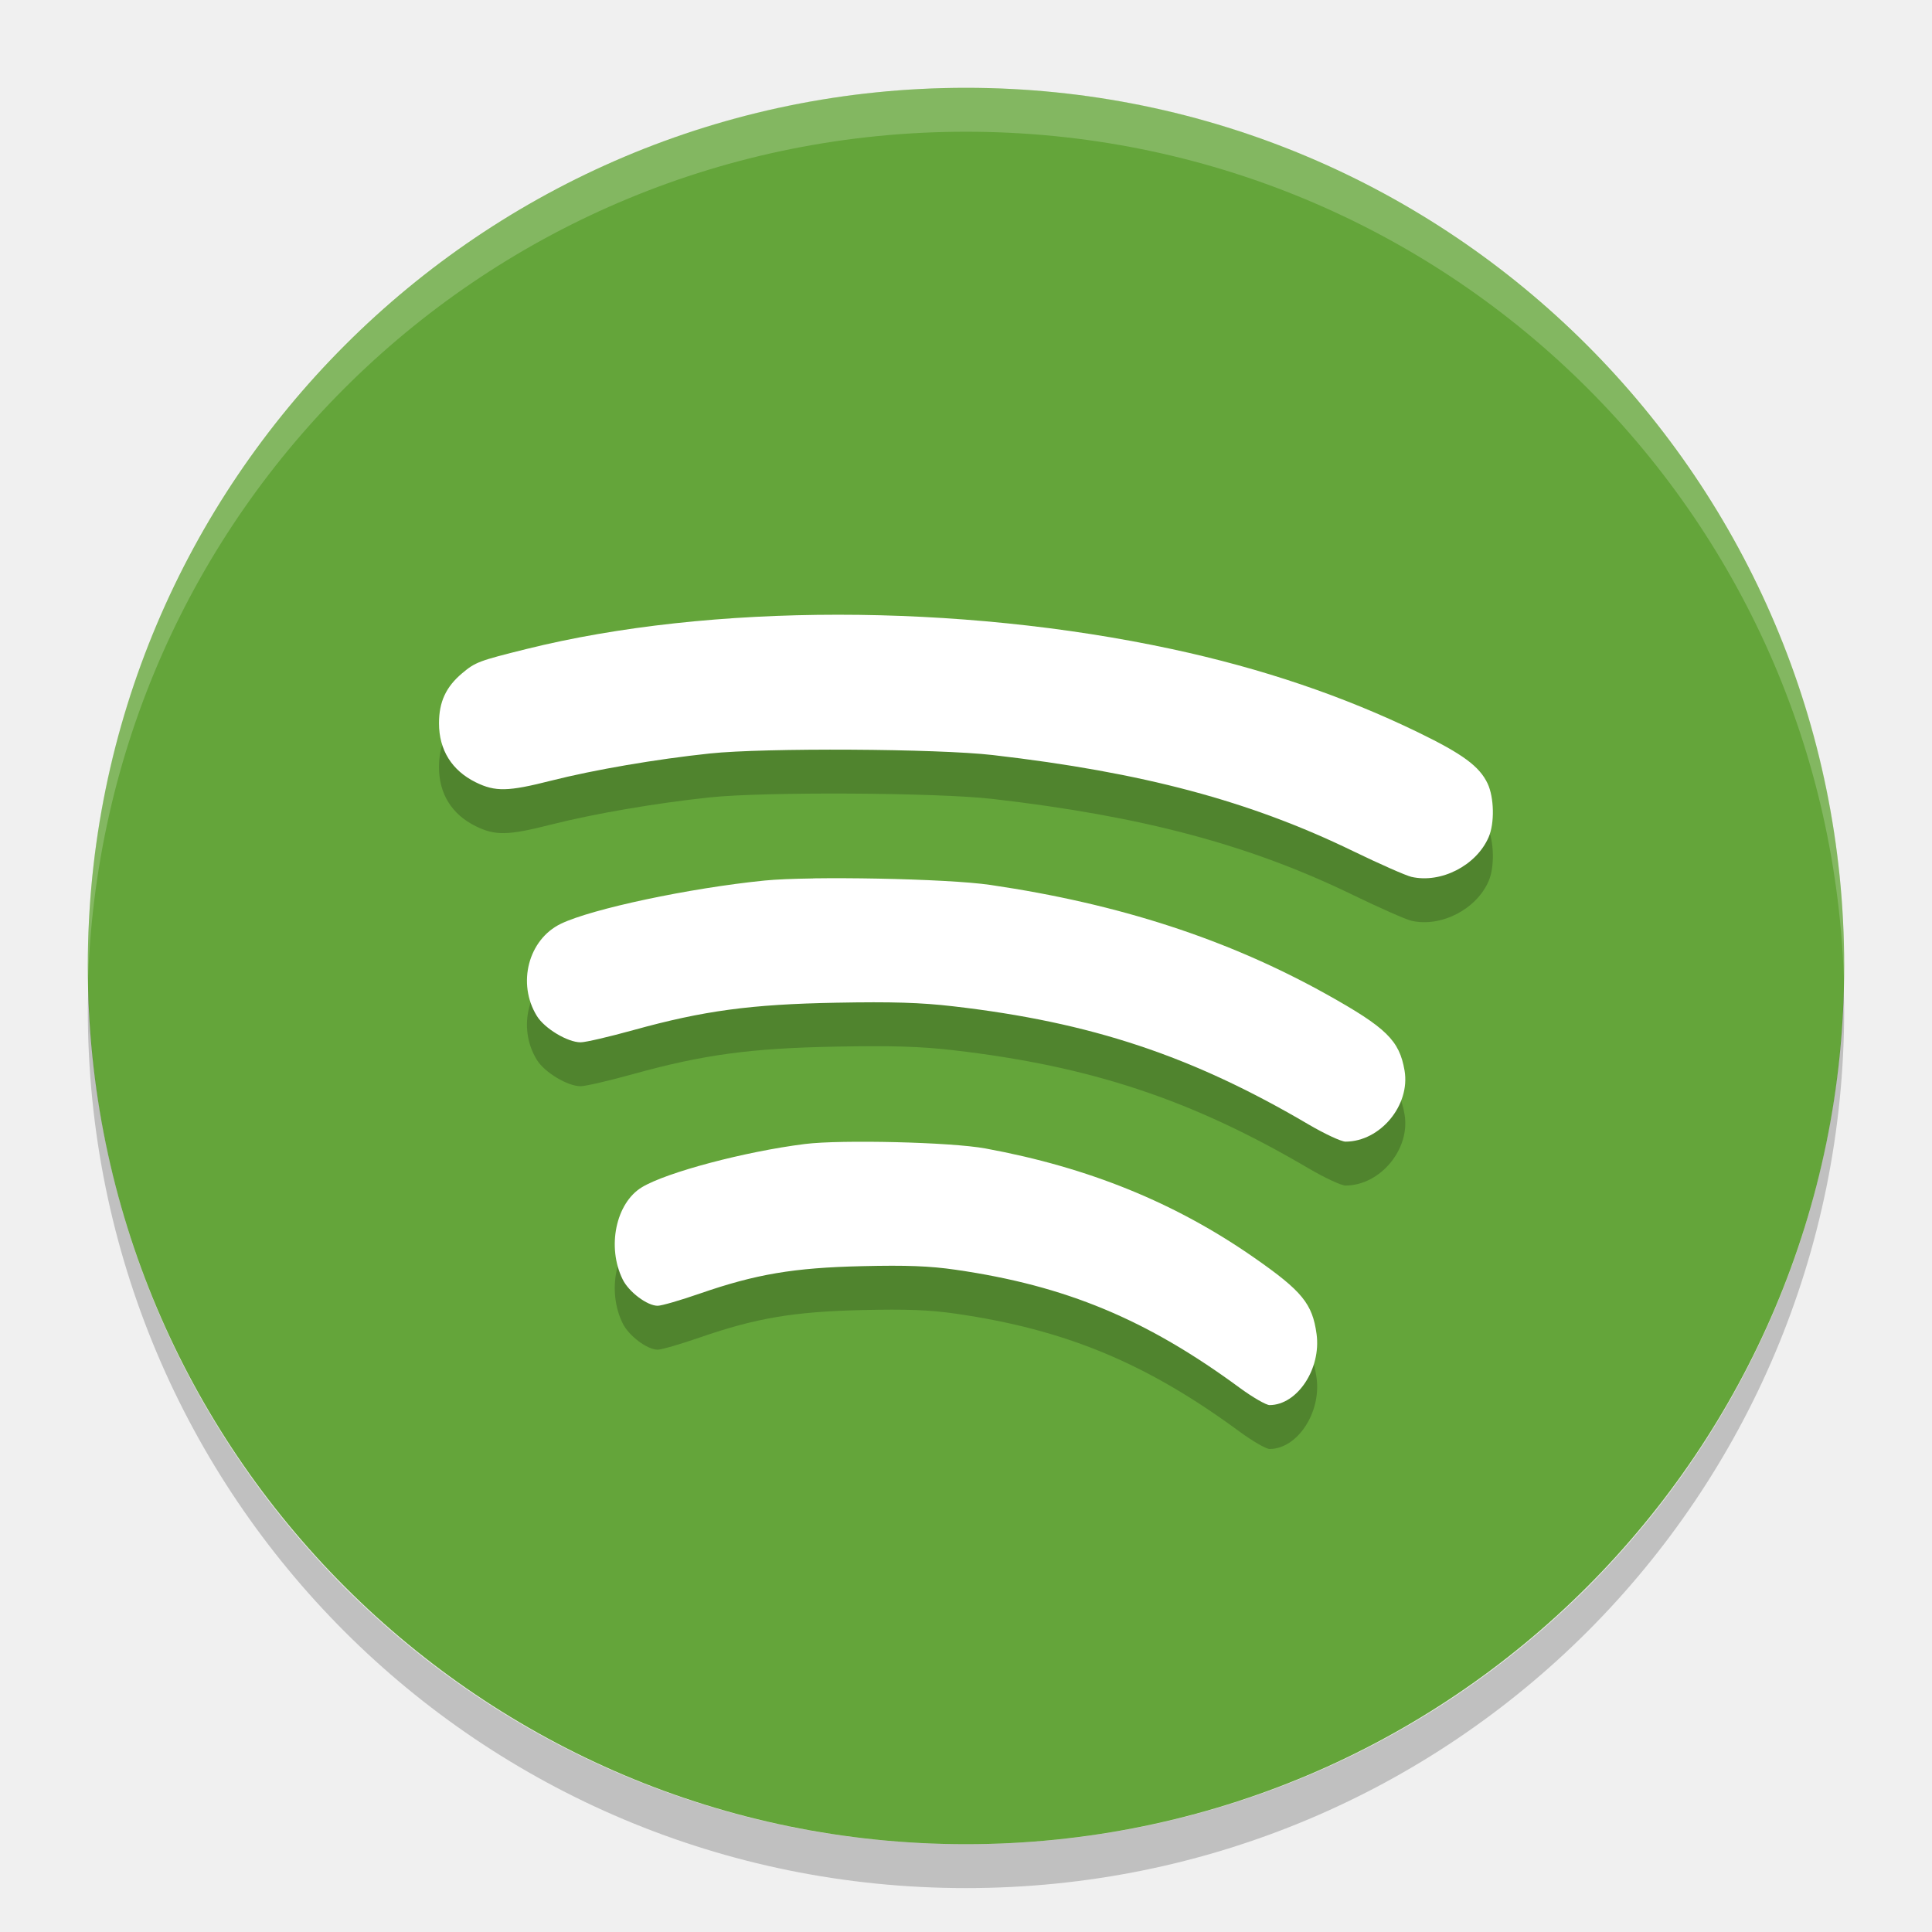
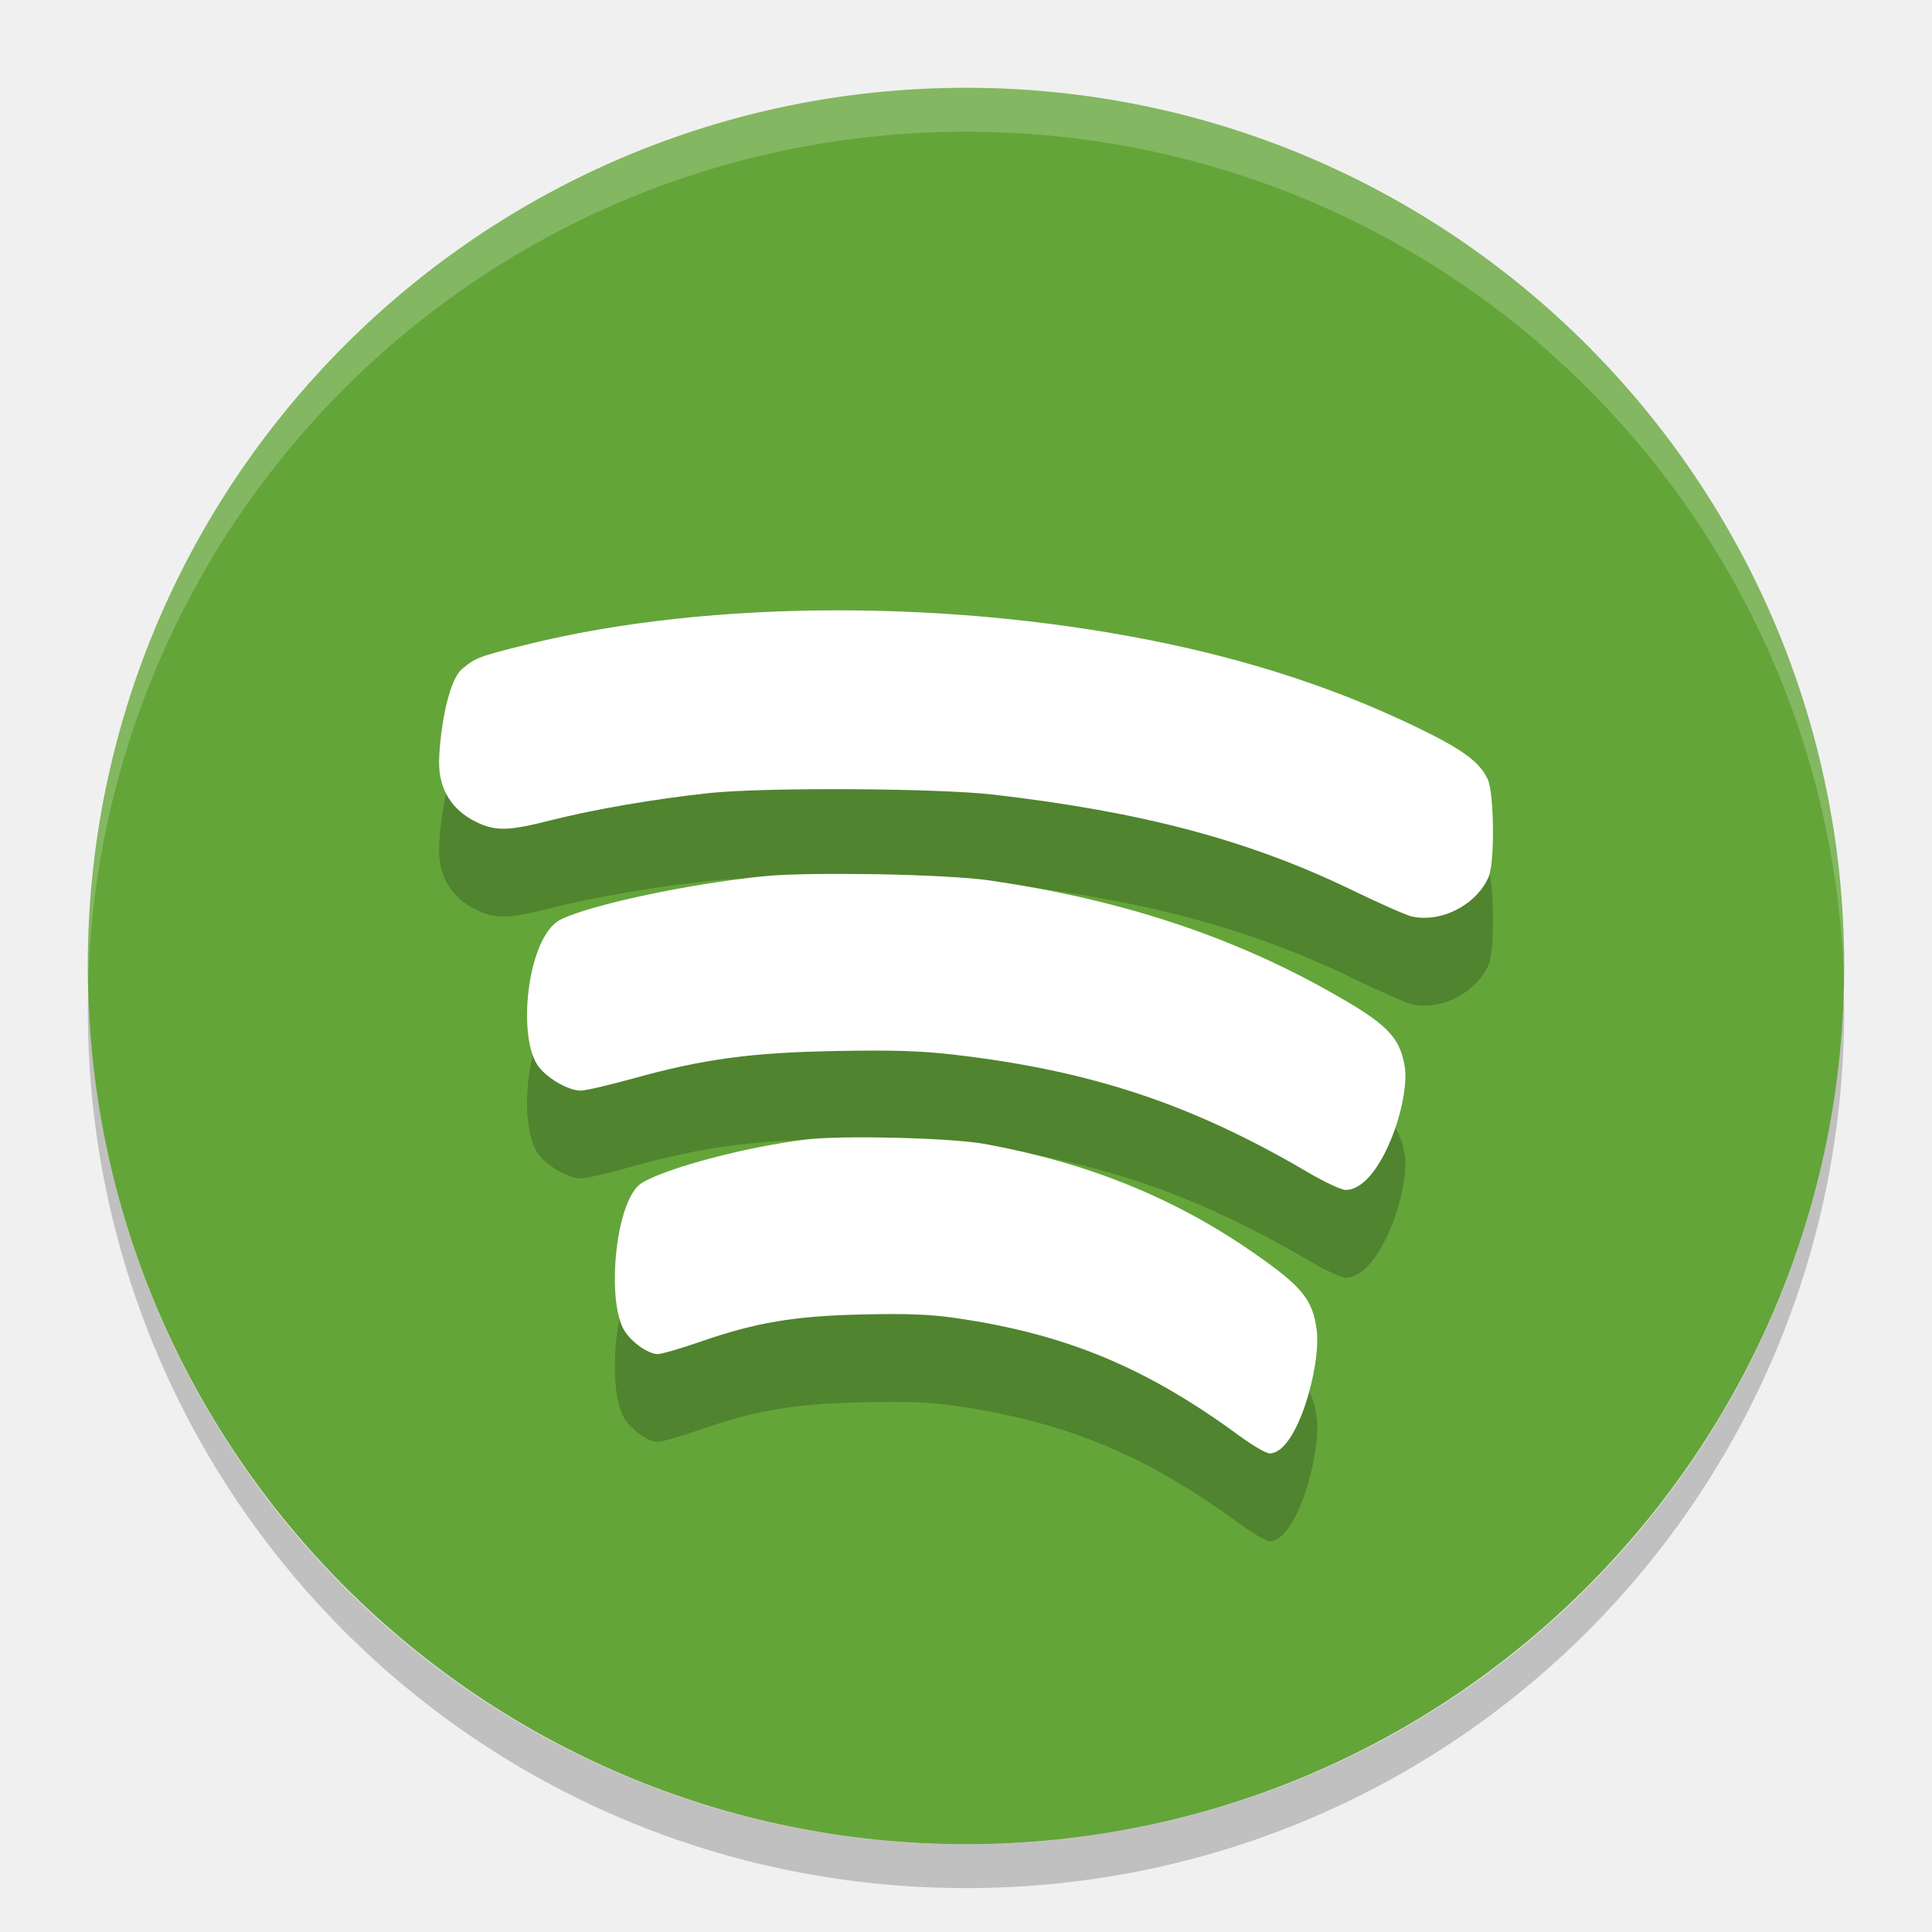
<svg xmlns="http://www.w3.org/2000/svg" height="22" width="22" version="1">
-   <rect transform="matrix(0,-1,-1,0,0,0)" rx="10" ry="10" height="20" width="20" y="-21" x="-21" fill="#64a53a" />
-   <path opacity=".2" fill="#fff" d="m11 1c-5.54 0-10 4.46-10 10 0 0.084-0.002 0.166 0 0.25 0.132-5.423 4.544-9.75 10-9.75s9.868 4.327 10 9.75c0.002-0.084 0-0.166 0-0.25 0-5.54-4.46-10-10-10z" />
-   <path opacity=".2" d="m9.543 7.5c-1.272-0-2.502 0.13-3.551 0.391-0.539 0.134-0.579 0.149-0.729 0.275-0.184 0.155-0.264 0.325-0.264 0.57-0 0.303 0.145 0.537 0.418 0.672 0.224 0.11 0.369 0.106 0.857-0.018 0.494-0.125 1.195-0.245 1.809-0.31 0.624-0.066 2.593-0.055 3.223 0.018 1.707 0.197 2.924 0.522 4.102 1.094 0.301 0.146 0.6 0.278 0.664 0.293 0.337 0.077 0.739-0.129 0.879-0.451 0.07-0.16 0.063-0.455-0.012-0.613-0.093-0.195-0.283-0.335-0.787-0.58-0.857-0.416-1.78-0.729-2.809-0.95-1.214-0.261-2.529-0.391-3.8-0.391zm-0.284 3.003c-0.226 0.003-0.422 0.011-0.554 0.024-0.855 0.086-1.966 0.322-2.318 0.492-0.371 0.179-0.502 0.681-0.273 1.051 0.088 0.142 0.349 0.299 0.498 0.299 0.056 0 0.326-0.063 0.6-0.139 0.799-0.221 1.335-0.294 2.311-0.312 0.633-0.012 0.963-0.002 1.332 0.041 1.567 0.181 2.719 0.564 4.047 1.346 0.183 0.107 0.371 0.195 0.42 0.195 0.395-0.001 0.739-0.414 0.672-0.809-0.059-0.344-0.207-0.488-0.887-0.867-1.125-0.628-2.36-1.03-3.828-1.246-0.251-0.037-0.763-0.062-1.277-0.072-0.257-0.005-0.515-0.006-0.741-0.003zm0.349 3c-0.181 0.003-0.338 0.011-0.443 0.024-0.684 0.086-1.573 0.322-1.855 0.492-0.297 0.179-0.402 0.681-0.219 1.051 0.07 0.142 0.279 0.299 0.398 0.299 0.045 0 0.261-0.063 0.48-0.139 0.639-0.221 1.067-0.294 1.848-0.312 0.506-0.012 0.771-0.002 1.066 0.041 1.253 0.181 2.174 0.564 3.236 1.346 0.146 0.107 0.299 0.195 0.338 0.195 0.316-0.001 0.589-0.414 0.535-0.809-0.047-0.344-0.163-0.488-0.707-0.867-0.9-0.628-1.888-1.03-3.062-1.246-0.201-0.037-0.61-0.062-1.022-0.072-0.206-0.005-0.412-0.006-0.594-0.003z" />
-   <path fill="#fff" d="m9.543 7c-1.272-0-2.502 0.13-3.551 0.391-0.539 0.134-0.579 0.149-0.729 0.275-0.184 0.155-0.264 0.325-0.264 0.57-0 0.303 0.145 0.537 0.418 0.672 0.224 0.11 0.369 0.106 0.857-0.018 0.494-0.125 1.195-0.245 1.809-0.31 0.624-0.066 2.593-0.055 3.223 0.018 1.707 0.197 2.924 0.522 4.102 1.094 0.301 0.146 0.6 0.278 0.664 0.293 0.337 0.077 0.739-0.129 0.879-0.451 0.07-0.16 0.063-0.455-0.012-0.613-0.093-0.195-0.283-0.335-0.787-0.58-0.857-0.416-1.78-0.729-2.808-0.95-1.215-0.261-2.529-0.391-3.801-0.391zm-0.284 3.003c-0.226 0.003-0.422 0.011-0.554 0.024-0.855 0.086-1.966 0.322-2.318 0.492-0.371 0.179-0.502 0.681-0.273 1.051 0.088 0.142 0.349 0.299 0.498 0.299 0.056 0 0.326-0.063 0.6-0.139 0.799-0.221 1.335-0.294 2.311-0.312 0.633-0.012 0.963-0.002 1.332 0.041 1.567 0.181 2.719 0.564 4.047 1.346 0.183 0.107 0.371 0.195 0.42 0.195 0.395-0.001 0.739-0.414 0.672-0.809-0.059-0.344-0.207-0.488-0.887-0.868-1.125-0.627-2.36-1.03-3.828-1.246-0.252-0.037-0.763-0.062-1.278-0.072-0.257-0.005-0.515-0.006-0.741-0.003zm0.349 3c-0.181 0.003-0.338 0.011-0.443 0.024-0.684 0.086-1.573 0.322-1.855 0.492-0.297 0.179-0.402 0.681-0.219 1.051 0.07 0.142 0.279 0.299 0.398 0.299 0.045 0 0.261-0.063 0.48-0.139 0.639-0.221 1.067-0.294 1.848-0.312 0.506-0.012 0.771-0.002 1.066 0.041 1.253 0.181 2.174 0.564 3.236 1.346 0.146 0.107 0.299 0.195 0.338 0.195 0.316-0.001 0.589-0.414 0.535-0.809-0.047-0.344-0.163-0.488-0.707-0.867-0.9-0.628-1.888-1.03-3.062-1.246-0.201-0.037-0.61-0.062-1.022-0.072-0.206-0.005-0.412-0.006-0.594-0.003z" />
-   <path opacity=".2" d="m1.006 11.25c-0.002 0.084-0.006 0.166-0.006 0.25 0 5.54 4.46 10 10 10s10-4.46 10-10c0-0.084-0.004-0.167-0.006-0.25-0.132 5.423-4.538 9.75-9.994 9.75s-9.862-4.327-9.994-9.75z" />
+   <path style="opacity:0.2" d="M 1.006,11.25 C 1.004,11.334 1,11.416 1,11.5 c 0,5.54 4.46,10 10,10 5.54,0 10,-4.46 10,-10 0,-0.084 -0.004,-0.167 -0.006,-0.25 C 20.862,16.673 16.456,21 11,21 5.544,21 1.138,16.673 1.006,11.25 Z" />
+   <rect style="fill:#64a53a" x="-21" y="-21" width="20" height="20" ry="10" rx="10" transform="matrix(0,-1,-1,0,0,0)" />
+   <path style="opacity:0.2;fill:#ffffff" d="M 11.001,1 C 5.461,1 1.001,5.46 1.001,11 c 0,0.084 -0.002,0.166 0,0.25 0.132,-5.423 4.544,-9.75 10,-9.75 5.456,0 9.868,4.327 10,9.75 0.002,-0.084 0,-0.166 0,-0.25 0,-5.54 -4.46,-10 -10,-10 z" />
+   <path d="m 9.544,7.95 c -1.272,-2e-4 -2.502,0.13 -3.551,0.391 -0.539,0.134 -0.579,0.149 -0.729,0.275 -0.184,0.155 -0.264,0.825 -0.264,1.07 -10e-5,0.303 0.145,0.537 0.418,0.672 0.224,0.11 0.369,0.106 0.857,-0.018 0.494,-0.125 1.195,-0.245 1.809,-0.31 0.624,-0.066 2.593,-0.055 3.223,0.018 1.707,0.197 2.924,0.522 4.102,1.094 0.301,0.146 0.6,0.278 0.664,0.293 0.337,0.077 0.739,-0.129 0.879,-0.451 0.07,-0.16 0.063,-0.955 -0.012,-1.113 -0.093,-0.195 -0.283,-0.335 -0.787,-0.58 -0.857,-0.416 -1.78,-0.729 -2.808,-0.95 -1.215,-0.261 -2.529,-0.391 -3.801,-0.391 z m -0.284,3.003 c -0.226,0.003 -0.422,0.011 -0.554,0.024 -0.855,0.086 -1.966,0.322 -2.318,0.492 -0.371,0.179 -0.502,1.281 -0.273,1.651 0.088,0.142 0.349,0.299 0.498,0.299 0.056,0 0.326,-0.063 0.6,-0.139 0.799,-0.221 1.335,-0.294 2.311,-0.312 0.633,-0.012 0.963,-0.002 1.332,0.041 1.567,0.181 2.719,0.564 4.047,1.346 0.183,0.107 0.371,0.195 0.42,0.195 0.395,-9e-4 0.739,-1.014 0.672,-1.409 -0.059,-0.344 -0.207,-0.488 -0.887,-0.868 -1.125,-0.627 -2.36,-1.03 -3.828,-1.246 -0.252,-0.037 -0.763,-0.062 -1.278,-0.072 -0.257,-0.005 -0.515,-0.006 -0.741,-0.003 z m 0.349,3 c -0.181,0.003 -0.338,0.011 -0.443,0.024 -0.684,0.086 -1.573,0.322 -1.855,0.492 -0.297,0.179 -0.402,1.281 -0.219,1.651 0.07,0.142 0.279,0.299 0.398,0.299 0.045,0 0.261,-0.063 0.48,-0.139 0.639,-0.221 1.067,-0.294 1.848,-0.312 0.506,-0.012 0.771,-0.002 1.066,0.041 1.253,0.181 2.174,0.564 3.236,1.346 0.146,0.107 0.299,0.195 0.338,0.195 0.316,-9e-4 0.589,-1.014 0.535,-1.409 -0.047,-0.344 -0.163,-0.488 -0.707,-0.867 -0.9,-0.628 -1.888,-1.03 -3.062,-1.246 -0.201,-0.037 -0.61,-0.062 -1.022,-0.072 -0.206,-0.005 -0.412,-0.006 -0.594,-0.003 z" style="opacity:0.2" />
+   <path style="fill:#ffffff" d="m 9.544,6.95 c -1.272,-2e-4 -2.502,0.13 -3.551,0.391 -0.539,0.134 -0.579,0.149 -0.729,0.275 -0.184,0.155 -0.264,0.825 -0.264,1.07 -10e-5,0.303 0.145,0.537 0.418,0.672 0.224,0.11 0.369,0.106 0.857,-0.018 0.494,-0.125 1.195,-0.245 1.809,-0.31 0.624,-0.066 2.593,-0.055 3.223,0.018 1.707,0.197 2.924,0.522 4.102,1.094 0.301,0.146 0.6,0.278 0.664,0.293 0.337,0.077 0.739,-0.129 0.879,-0.451 0.07,-0.16 0.063,-0.955 -0.012,-1.113 -0.093,-0.195 -0.283,-0.335 -0.787,-0.58 -0.857,-0.416 -1.78,-0.729 -2.808,-0.95 -1.215,-0.261 -2.529,-0.391 -3.801,-0.391 z m -0.284,3.003 c -0.226,0.003 -0.422,0.011 -0.554,0.024 -0.855,0.086 -1.966,0.322 -2.318,0.492 -0.371,0.179 -0.502,1.281 -0.273,1.651 0.088,0.142 0.349,0.299 0.498,0.299 0.056,0 0.326,-0.063 0.6,-0.139 0.799,-0.221 1.335,-0.294 2.311,-0.312 0.633,-0.012 0.963,-0.002 1.332,0.041 1.567,0.181 2.719,0.564 4.047,1.346 0.183,0.107 0.371,0.195 0.42,0.195 0.395,-9e-4 0.739,-1.014 0.672,-1.409 -0.059,-0.344 -0.207,-0.488 -0.887,-0.868 -1.125,-0.627 -2.36,-1.03 -3.828,-1.246 -0.252,-0.037 -0.763,-0.062 -1.278,-0.072 C 9.744,9.951 9.486,9.95 9.259,9.953 Z m 0.349,3 c -0.181,0.003 -0.338,0.011 -0.443,0.024 -0.684,0.086 -1.573,0.322 -1.855,0.492 -0.297,0.179 -0.402,1.281 -0.219,1.651 0.07,0.142 0.279,0.299 0.398,0.299 0.045,0 0.261,-0.063 0.48,-0.139 0.639,-0.221 1.067,-0.294 1.848,-0.312 0.506,-0.012 0.771,-0.002 1.066,0.041 1.253,0.181 2.174,0.564 3.236,1.346 0.146,0.107 0.299,0.195 0.338,0.195 0.316,-9e-4 0.589,-1.014 0.535,-1.409 -0.047,-0.344 -0.163,-0.488 -0.707,-0.867 -0.9,-0.628 -1.888,-1.03 -3.062,-1.246 -0.201,-0.037 -0.61,-0.062 -1.022,-0.072 -0.206,-0.005 -0.412,-0.006 -0.594,-0.003 z" />
</svg>
